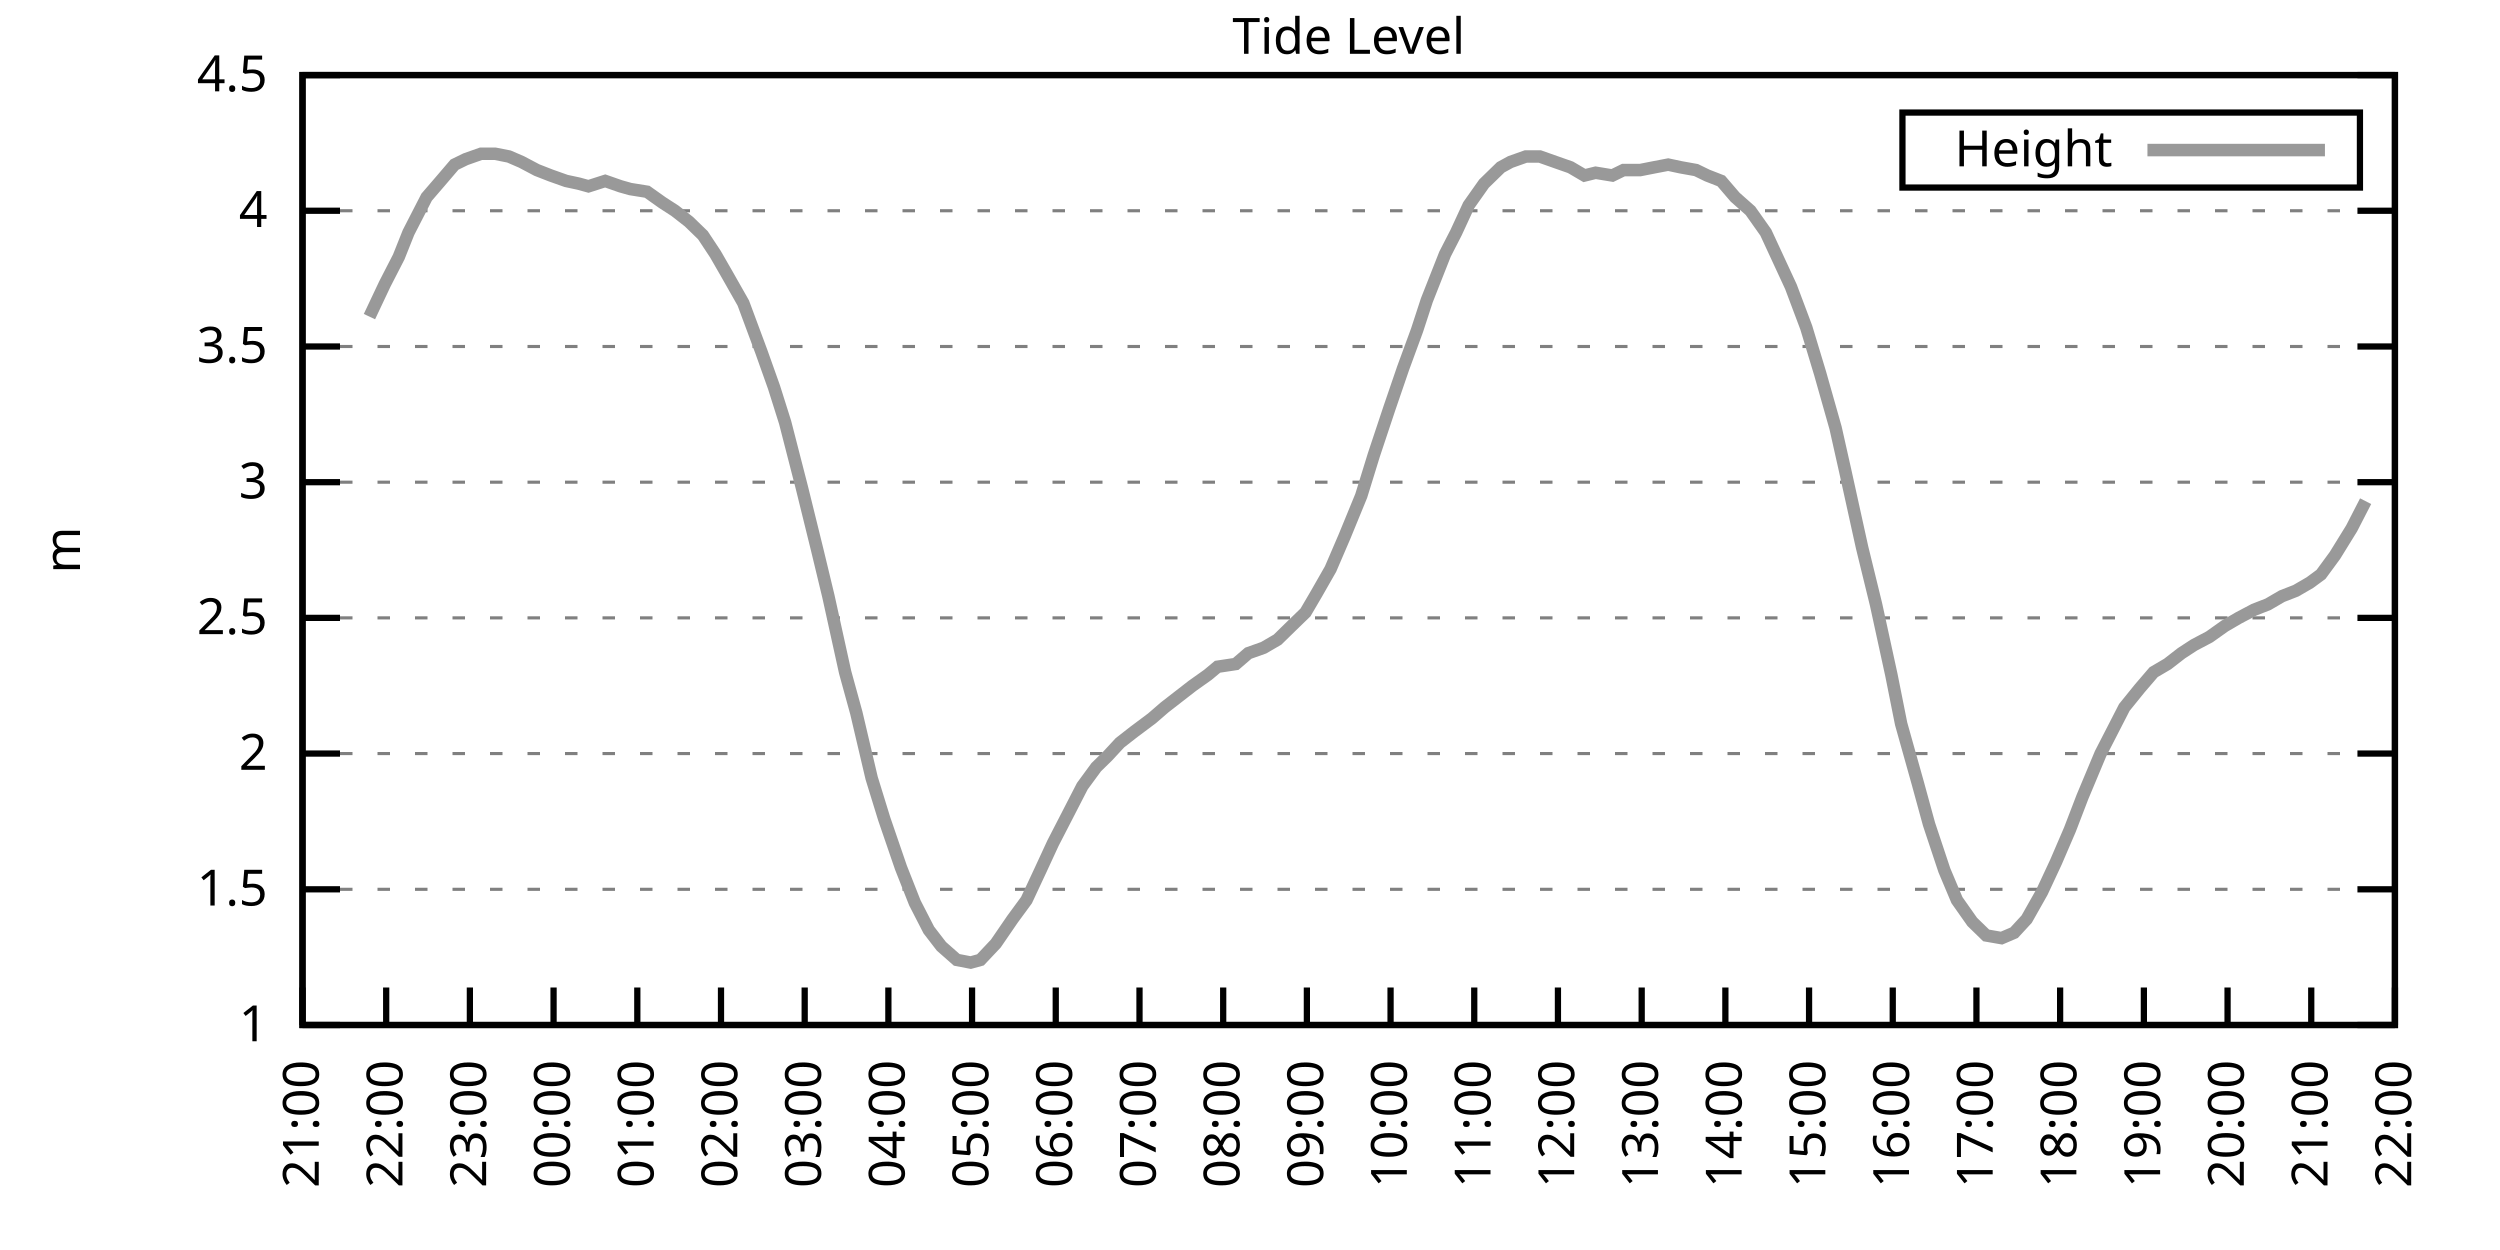
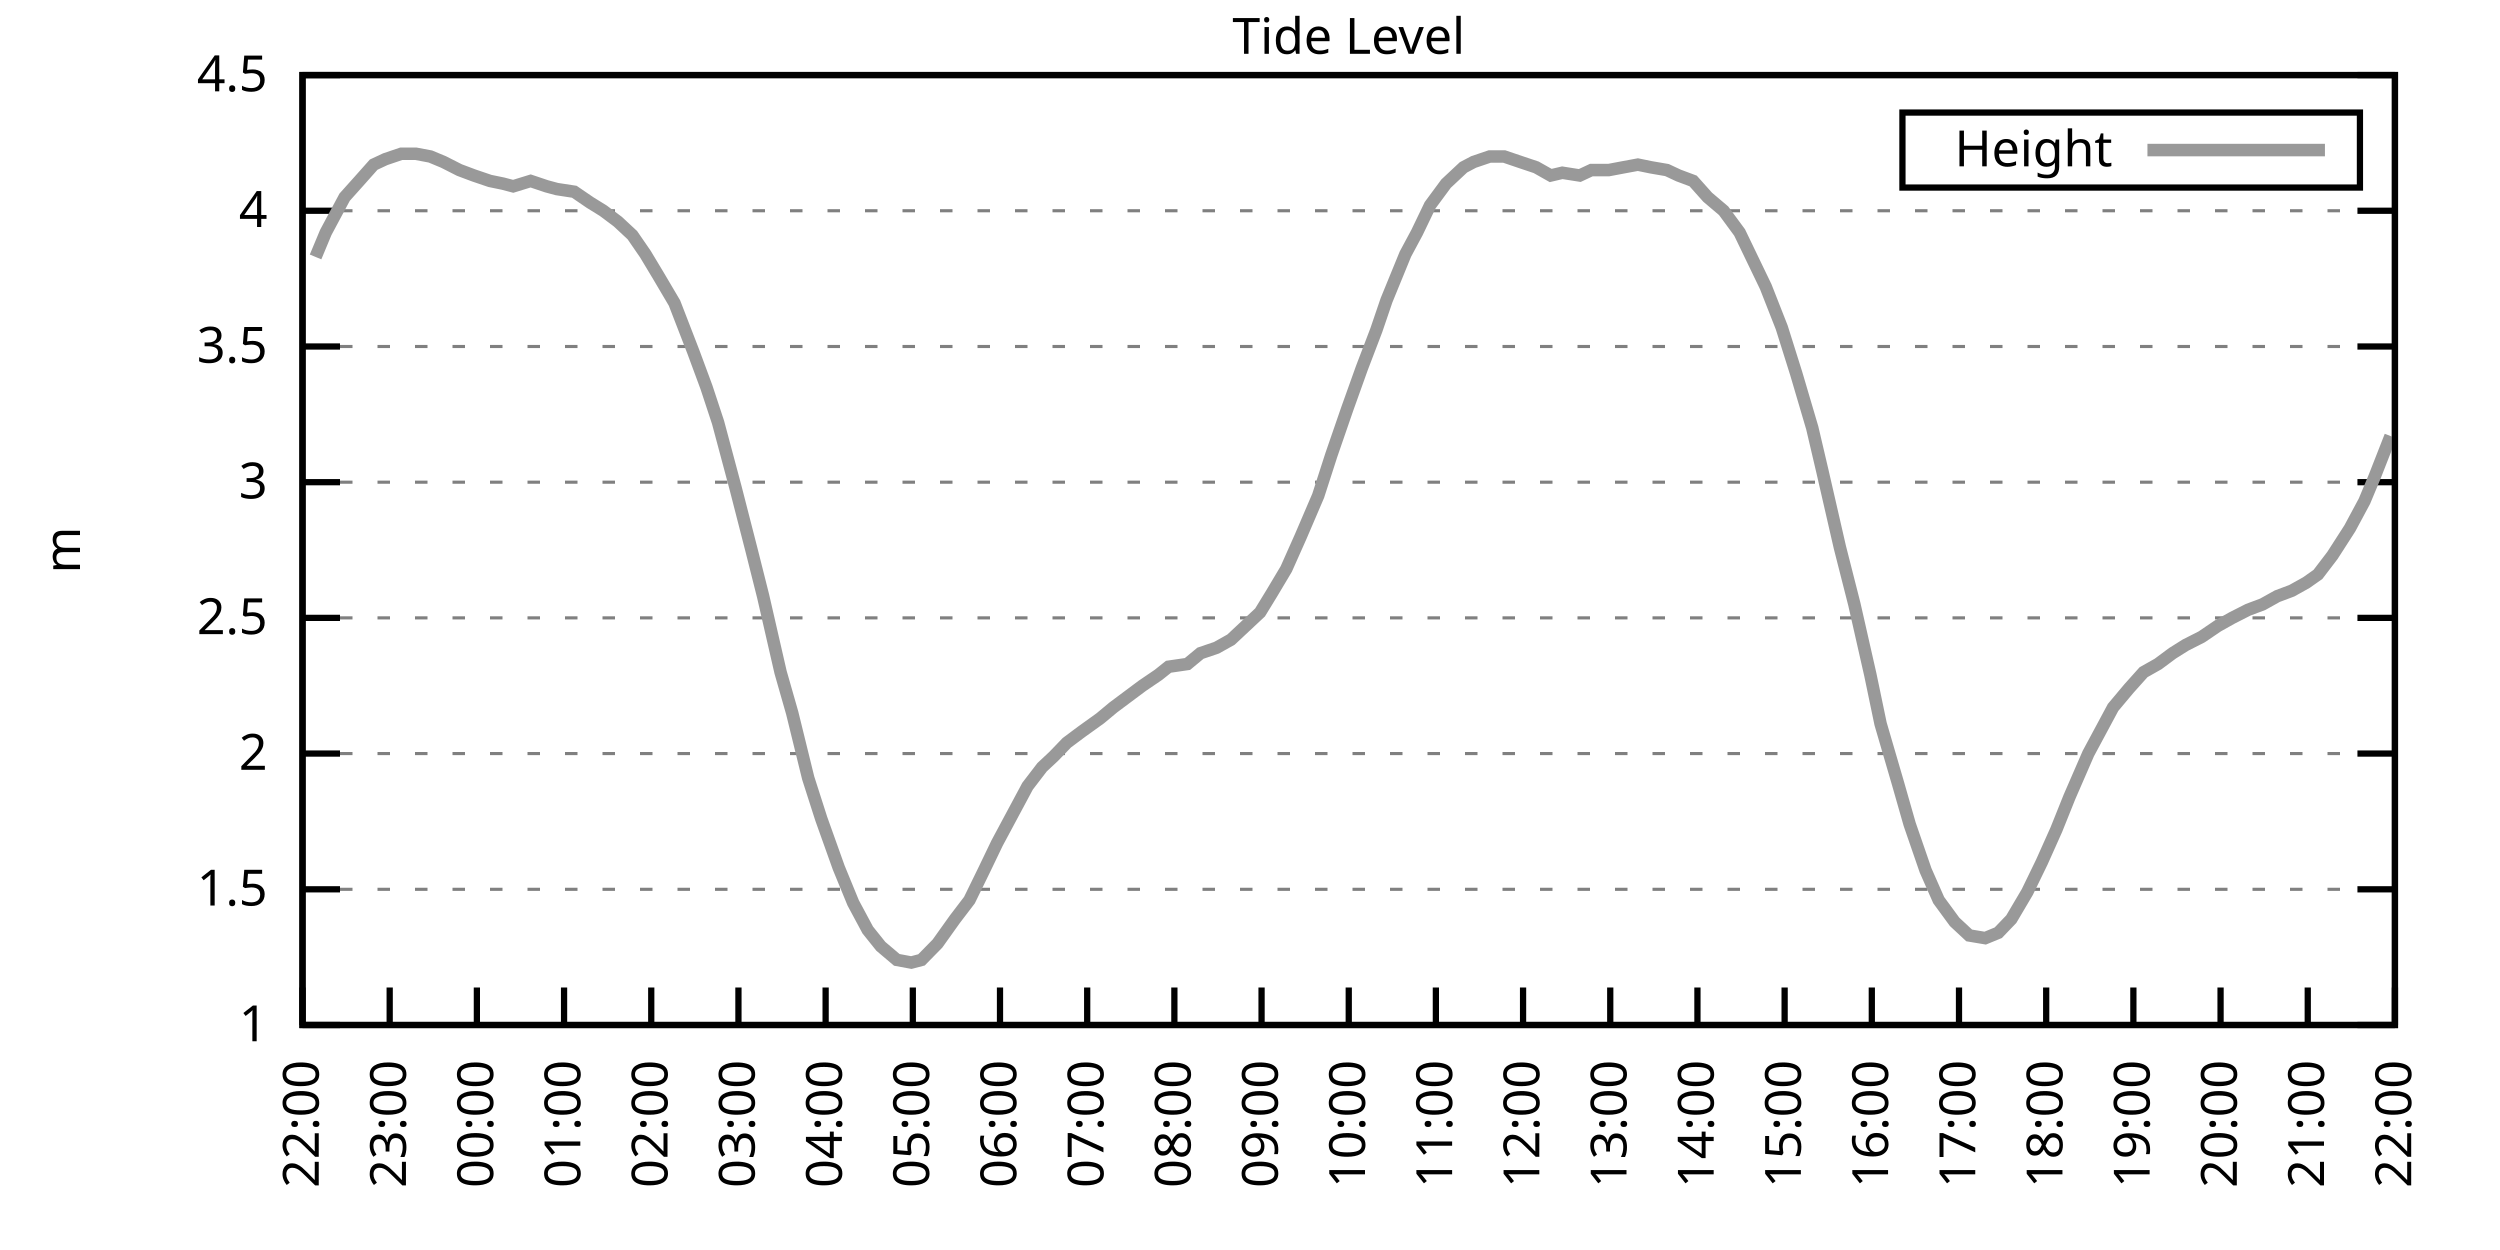
<svg xmlns="http://www.w3.org/2000/svg" xmlns:xlink="http://www.w3.org/1999/xlink" width="400" height="200" viewBox="0 0 400 200">
  <g id="gnuplot_canvas">
    <rect x="0" y="0" width="400" height="200" fill="none" />
    <defs>
      <circle id="gpDot" r="0.5" stroke-width="0.5" stroke="currentColor" />
      <path id="gpPt0" stroke-width="0.333" stroke="currentColor" d="M-1,0 h2 M0,-1 v2" />
      <path id="gpPt1" stroke-width="0.333" stroke="currentColor" d="M-1,-1 L1,1 M1,-1 L-1,1" />
      <path id="gpPt2" stroke-width="0.333" stroke="currentColor" d="M-1,0 L1,0 M0,-1 L0,1 M-1,-1 L1,1 M-1,1 L1,-1" />
      <rect id="gpPt3" stroke-width="0.333" stroke="currentColor" x="-1" y="-1" width="2" height="2" />
      <rect id="gpPt4" stroke-width="0.333" stroke="currentColor" fill="currentColor" x="-1" y="-1" width="2" height="2" />
      <circle id="gpPt5" stroke-width="0.333" stroke="currentColor" cx="0" cy="0" r="1" />
      <use xlink:href="#gpPt5" id="gpPt6" fill="currentColor" stroke="none" />
      <path id="gpPt7" stroke-width="0.333" stroke="currentColor" d="M0,-1.33 L-1.33,0.67 L1.33,0.67 z" />
      <use xlink:href="#gpPt7" id="gpPt8" fill="currentColor" stroke="none" />
      <use xlink:href="#gpPt7" id="gpPt9" stroke="currentColor" transform="rotate(180)" />
      <use xlink:href="#gpPt9" id="gpPt10" fill="currentColor" stroke="none" />
      <use xlink:href="#gpPt3" id="gpPt11" stroke="currentColor" transform="rotate(45)" />
      <use xlink:href="#gpPt11" id="gpPt12" fill="currentColor" stroke="none" />
      <path id="gpPt13" stroke-width="0.333" stroke="currentColor" d="M0,1.330 L1.265,0.411 L0.782,-1.067 L-0.782,-1.076 L-1.265,0.411 z" />
      <use xlink:href="#gpPt13" id="gpPt14" fill="currentColor" stroke="none" />
      <filter id="textbox" filterUnits="objectBoundingBox" x="0" y="0" height="1" width="1">
        <feFlood flood-color="white" flood-opacity="1" result="bgnd" />
        <feComposite in="SourceGraphic" in2="bgnd" operator="atop" />
      </filter>
      <filter id="greybox" filterUnits="objectBoundingBox" x="0" y="0" height="1" width="1">
        <feFlood flood-color="lightgrey" flood-opacity="1" result="grey" />
        <feComposite in="SourceGraphic" in2="grey" operator="atop" />
      </filter>
    </defs>
    <g fill="none" color="white" stroke="currentColor" stroke-width="1.00" stroke-linecap="butt" stroke-linejoin="miter">
</g>
    <g fill="none" color="black" stroke="currentColor" stroke-width="1.00" stroke-linecap="butt" stroke-linejoin="miter">
      <g stroke="none" shape-rendering="crispEdges">
        <polygon fill="rgb(255, 255, 255)" points="48.40,164.00 383.18,164.00 383.18,12.02 48.40,12.02 " />
      </g>
    </g>
    <g fill="none" color="black" stroke="currentColor" stroke-width="1.00" stroke-linecap="butt" stroke-linejoin="miter">
</g>
    <g fill="none" color="black" stroke="black" stroke-width="0.50" stroke-linecap="butt" stroke-linejoin="miter">
</g>
    <g fill="none" color="gray" stroke="currentColor" stroke-width="0.50" stroke-linecap="butt" stroke-linejoin="miter">
      <path stroke="gray" stroke-dasharray="2,4" class="gridline" d="M48.40,164.00 L383.19,164.00  " />
    </g>
    <g fill="none" color="gray" stroke="gray" stroke-width="1.00" stroke-linecap="butt" stroke-linejoin="miter">
</g>
    <g fill="none" color="black" stroke="currentColor" stroke-width="1.00" stroke-linecap="butt" stroke-linejoin="miter">
      <path stroke="black" d="M48.40,164.00 L54.40,164.00 M383.19,164.00 L377.19,164.00  " />
      <g transform="translate(42.80,166.60)" stroke="none" fill="black" font-family="Sans" font-size="8.00" text-anchor="end">
        <text>
          <tspan font-family="Sans"> 1</tspan>
        </text>
      </g>
    </g>
    <g fill="none" color="black" stroke="currentColor" stroke-width="1.00" stroke-linecap="butt" stroke-linejoin="miter">
</g>
    <g fill="none" color="black" stroke="black" stroke-width="0.50" stroke-linecap="butt" stroke-linejoin="miter">
</g>
    <g fill="none" color="gray" stroke="currentColor" stroke-width="0.50" stroke-linecap="butt" stroke-linejoin="miter">
      <path stroke="gray" stroke-dasharray="2,4" class="gridline" d="M48.40,142.29 L383.19,142.29  " />
    </g>
    <g fill="none" color="gray" stroke="gray" stroke-width="1.00" stroke-linecap="butt" stroke-linejoin="miter">
</g>
    <g fill="none" color="black" stroke="currentColor" stroke-width="1.00" stroke-linecap="butt" stroke-linejoin="miter">
      <path stroke="black" d="M48.40,142.29 L54.40,142.29 M383.19,142.29 L377.19,142.29  " />
      <g transform="translate(42.80,144.89)" stroke="none" fill="black" font-family="Sans" font-size="8.00" text-anchor="end">
        <text>
          <tspan font-family="Sans"> 1.5</tspan>
        </text>
      </g>
    </g>
    <g fill="none" color="black" stroke="currentColor" stroke-width="1.00" stroke-linecap="butt" stroke-linejoin="miter">
</g>
    <g fill="none" color="black" stroke="black" stroke-width="0.50" stroke-linecap="butt" stroke-linejoin="miter">
</g>
    <g fill="none" color="gray" stroke="currentColor" stroke-width="0.50" stroke-linecap="butt" stroke-linejoin="miter">
      <path stroke="gray" stroke-dasharray="2,4" class="gridline" d="M48.40,120.57 L383.19,120.57  " />
    </g>
    <g fill="none" color="gray" stroke="gray" stroke-width="1.00" stroke-linecap="butt" stroke-linejoin="miter">
</g>
    <g fill="none" color="black" stroke="currentColor" stroke-width="1.00" stroke-linecap="butt" stroke-linejoin="miter">
      <path stroke="black" d="M48.40,120.57 L54.40,120.57 M383.19,120.57 L377.19,120.57  " />
      <g transform="translate(42.80,123.17)" stroke="none" fill="black" font-family="Sans" font-size="8.00" text-anchor="end">
        <text>
          <tspan font-family="Sans"> 2</tspan>
        </text>
      </g>
    </g>
    <g fill="none" color="black" stroke="currentColor" stroke-width="1.00" stroke-linecap="butt" stroke-linejoin="miter">
</g>
    <g fill="none" color="black" stroke="black" stroke-width="0.50" stroke-linecap="butt" stroke-linejoin="miter">
</g>
    <g fill="none" color="gray" stroke="currentColor" stroke-width="0.50" stroke-linecap="butt" stroke-linejoin="miter">
      <path stroke="gray" stroke-dasharray="2,4" class="gridline" d="M48.40,98.86 L383.19,98.86  " />
    </g>
    <g fill="none" color="gray" stroke="gray" stroke-width="1.00" stroke-linecap="butt" stroke-linejoin="miter">
</g>
    <g fill="none" color="black" stroke="currentColor" stroke-width="1.00" stroke-linecap="butt" stroke-linejoin="miter">
      <path stroke="black" d="M48.40,98.86 L54.40,98.86 M383.19,98.86 L377.19,98.86  " />
      <g transform="translate(42.80,101.46)" stroke="none" fill="black" font-family="Sans" font-size="8.00" text-anchor="end">
        <text>
          <tspan font-family="Sans"> 2.5</tspan>
        </text>
      </g>
    </g>
    <g fill="none" color="black" stroke="currentColor" stroke-width="1.00" stroke-linecap="butt" stroke-linejoin="miter">
</g>
    <g fill="none" color="black" stroke="black" stroke-width="0.50" stroke-linecap="butt" stroke-linejoin="miter">
</g>
    <g fill="none" color="gray" stroke="currentColor" stroke-width="0.50" stroke-linecap="butt" stroke-linejoin="miter">
      <path stroke="gray" stroke-dasharray="2,4" class="gridline" d="M48.40,77.15 L383.19,77.15  " />
    </g>
    <g fill="none" color="gray" stroke="gray" stroke-width="1.00" stroke-linecap="butt" stroke-linejoin="miter">
</g>
    <g fill="none" color="black" stroke="currentColor" stroke-width="1.00" stroke-linecap="butt" stroke-linejoin="miter">
      <path stroke="black" d="M48.40,77.15 L54.40,77.15 M383.19,77.15 L377.19,77.15  " />
      <g transform="translate(42.80,79.75)" stroke="none" fill="black" font-family="Sans" font-size="8.00" text-anchor="end">
        <text>
          <tspan font-family="Sans"> 3</tspan>
        </text>
      </g>
    </g>
    <g fill="none" color="black" stroke="currentColor" stroke-width="1.00" stroke-linecap="butt" stroke-linejoin="miter">
</g>
    <g fill="none" color="black" stroke="black" stroke-width="0.50" stroke-linecap="butt" stroke-linejoin="miter">
</g>
    <g fill="none" color="gray" stroke="currentColor" stroke-width="0.50" stroke-linecap="butt" stroke-linejoin="miter">
      <path stroke="gray" stroke-dasharray="2,4" class="gridline" d="M48.40,55.44 L383.19,55.44  " />
    </g>
    <g fill="none" color="gray" stroke="gray" stroke-width="1.00" stroke-linecap="butt" stroke-linejoin="miter">
</g>
    <g fill="none" color="black" stroke="currentColor" stroke-width="1.00" stroke-linecap="butt" stroke-linejoin="miter">
      <path stroke="black" d="M48.40,55.44 L54.40,55.44 M383.19,55.44 L377.19,55.44  " />
      <g transform="translate(42.80,58.04)" stroke="none" fill="black" font-family="Sans" font-size="8.00" text-anchor="end">
        <text>
          <tspan font-family="Sans"> 3.5</tspan>
        </text>
      </g>
    </g>
    <g fill="none" color="black" stroke="currentColor" stroke-width="1.00" stroke-linecap="butt" stroke-linejoin="miter">
</g>
    <g fill="none" color="black" stroke="black" stroke-width="0.50" stroke-linecap="butt" stroke-linejoin="miter">
</g>
    <g fill="none" color="gray" stroke="currentColor" stroke-width="0.50" stroke-linecap="butt" stroke-linejoin="miter">
      <path stroke="gray" stroke-dasharray="2,4" class="gridline" d="M48.40,33.72 L383.19,33.72  " />
    </g>
    <g fill="none" color="gray" stroke="gray" stroke-width="1.00" stroke-linecap="butt" stroke-linejoin="miter">
</g>
    <g fill="none" color="black" stroke="currentColor" stroke-width="1.00" stroke-linecap="butt" stroke-linejoin="miter">
      <path stroke="black" d="M48.40,33.72 L54.40,33.72 M383.19,33.72 L377.19,33.72  " />
      <g transform="translate(42.80,36.32)" stroke="none" fill="black" font-family="Sans" font-size="8.00" text-anchor="end">
        <text>
          <tspan font-family="Sans"> 4</tspan>
        </text>
      </g>
    </g>
    <g fill="none" color="black" stroke="currentColor" stroke-width="1.00" stroke-linecap="butt" stroke-linejoin="miter">
</g>
    <g fill="none" color="black" stroke="black" stroke-width="0.50" stroke-linecap="butt" stroke-linejoin="miter">
</g>
    <g fill="none" color="gray" stroke="currentColor" stroke-width="0.50" stroke-linecap="butt" stroke-linejoin="miter">
      <path stroke="gray" stroke-dasharray="2,4" class="gridline" d="M48.40,12.01 L383.19,12.01  " />
    </g>
    <g fill="none" color="gray" stroke="gray" stroke-width="1.00" stroke-linecap="butt" stroke-linejoin="miter">
</g>
    <g fill="none" color="black" stroke="currentColor" stroke-width="1.00" stroke-linecap="butt" stroke-linejoin="miter">
      <path stroke="black" d="M48.40,12.01 L54.40,12.01 M383.19,12.01 L377.19,12.01  " />
      <g transform="translate(42.80,14.61)" stroke="none" fill="black" font-family="Sans" font-size="8.00" text-anchor="end">
        <text>
          <tspan font-family="Sans"> 4.5</tspan>
        </text>
      </g>
    </g>
    <g fill="none" color="black" stroke="currentColor" stroke-width="1.00" stroke-linecap="butt" stroke-linejoin="miter">
      <path stroke="black" d="M48.40,164.00 L48.40,158.00  " />
      <g transform="translate(51.00,169.60) rotate(270.00)" stroke="none" fill="black" font-family="Sans" font-size="8.00" text-anchor="end">
        <text>
-           <tspan font-family="Sans">21:00</tspan>
-         </text>
-       </g>
-     </g>
-     <g fill="none" color="black" stroke="currentColor" stroke-width="1.00" stroke-linecap="butt" stroke-linejoin="miter">
-       <path stroke="black" d="M61.79,164.00 L61.79,158.00  " />
-       <g transform="translate(64.39,169.60) rotate(270.00)" stroke="none" fill="black" font-family="Sans" font-size="8.00" text-anchor="end">
-         <text>
          <tspan font-family="Sans">22:00</tspan>
        </text>
      </g>
    </g>
    <g fill="none" color="black" stroke="currentColor" stroke-width="1.00" stroke-linecap="butt" stroke-linejoin="miter">
-       <path stroke="black" d="M75.18,164.00 L75.18,158.00  " />
-       <g transform="translate(77.78,169.60) rotate(270.00)" stroke="none" fill="black" font-family="Sans" font-size="8.00" text-anchor="end">
+       <path stroke="black" d="M62.35,164.00 L62.35,158.00  " />
+       <g transform="translate(64.95,169.60) rotate(270.00)" stroke="none" fill="black" font-family="Sans" font-size="8.00" text-anchor="end">
        <text>
          <tspan font-family="Sans">23:00</tspan>
        </text>
      </g>
    </g>
    <g fill="none" color="black" stroke="currentColor" stroke-width="1.00" stroke-linecap="butt" stroke-linejoin="miter">
-       <path stroke="black" d="M88.57,164.00 L88.57,158.00  " />
-       <g transform="translate(91.17,169.60) rotate(270.00)" stroke="none" fill="black" font-family="Sans" font-size="8.00" text-anchor="end">
+       <path stroke="black" d="M76.30,164.00 L76.30,158.00  " />
+       <g transform="translate(78.90,169.60) rotate(270.00)" stroke="none" fill="black" font-family="Sans" font-size="8.00" text-anchor="end">
        <text>
          <tspan font-family="Sans">00:00</tspan>
        </text>
      </g>
    </g>
    <g fill="none" color="black" stroke="currentColor" stroke-width="1.00" stroke-linecap="butt" stroke-linejoin="miter">
-       <path stroke="black" d="M101.97,164.00 L101.97,158.00  " />
-       <g transform="translate(104.57,169.60) rotate(270.00)" stroke="none" fill="black" font-family="Sans" font-size="8.00" text-anchor="end">
+       <path stroke="black" d="M90.25,164.00 L90.25,158.00  " />
+       <g transform="translate(92.85,169.60) rotate(270.00)" stroke="none" fill="black" font-family="Sans" font-size="8.00" text-anchor="end">
        <text>
          <tspan font-family="Sans">01:00</tspan>
        </text>
      </g>
    </g>
    <g fill="none" color="black" stroke="currentColor" stroke-width="1.00" stroke-linecap="butt" stroke-linejoin="miter">
-       <path stroke="black" d="M115.36,164.00 L115.36,158.00  " />
-       <g transform="translate(117.96,169.60) rotate(270.00)" stroke="none" fill="black" font-family="Sans" font-size="8.00" text-anchor="end">
+       <path stroke="black" d="M104.20,164.00 L104.20,158.00  " />
+       <g transform="translate(106.80,169.60) rotate(270.00)" stroke="none" fill="black" font-family="Sans" font-size="8.00" text-anchor="end">
        <text>
          <tspan font-family="Sans">02:00</tspan>
        </text>
      </g>
    </g>
    <g fill="none" color="black" stroke="currentColor" stroke-width="1.00" stroke-linecap="butt" stroke-linejoin="miter">
-       <path stroke="black" d="M128.75,164.00 L128.75,158.00  " />
-       <g transform="translate(131.35,169.60) rotate(270.00)" stroke="none" fill="black" font-family="Sans" font-size="8.00" text-anchor="end">
+       <path stroke="black" d="M118.15,164.00 L118.15,158.00  " />
+       <g transform="translate(120.75,169.60) rotate(270.00)" stroke="none" fill="black" font-family="Sans" font-size="8.00" text-anchor="end">
        <text>
          <tspan font-family="Sans">03:00</tspan>
        </text>
      </g>
    </g>
    <g fill="none" color="black" stroke="currentColor" stroke-width="1.00" stroke-linecap="butt" stroke-linejoin="miter">
-       <path stroke="black" d="M142.14,164.00 L142.14,158.00  " />
-       <g transform="translate(144.74,169.60) rotate(270.00)" stroke="none" fill="black" font-family="Sans" font-size="8.00" text-anchor="end">
+       <path stroke="black" d="M132.10,164.00 L132.10,158.00  " />
+       <g transform="translate(134.70,169.60) rotate(270.00)" stroke="none" fill="black" font-family="Sans" font-size="8.00" text-anchor="end">
        <text>
          <tspan font-family="Sans">04:00</tspan>
        </text>
      </g>
    </g>
    <g fill="none" color="black" stroke="currentColor" stroke-width="1.00" stroke-linecap="butt" stroke-linejoin="miter">
-       <path stroke="black" d="M155.53,164.00 L155.53,158.00  " />
-       <g transform="translate(158.13,169.60) rotate(270.00)" stroke="none" fill="black" font-family="Sans" font-size="8.00" text-anchor="end">
+       <path stroke="black" d="M146.05,164.00 L146.05,158.00  " />
+       <g transform="translate(148.65,169.60) rotate(270.00)" stroke="none" fill="black" font-family="Sans" font-size="8.00" text-anchor="end">
        <text>
          <tspan font-family="Sans">05:00</tspan>
        </text>
      </g>
    </g>
    <g fill="none" color="black" stroke="currentColor" stroke-width="1.00" stroke-linecap="butt" stroke-linejoin="miter">
-       <path stroke="black" d="M168.92,164.00 L168.92,158.00  " />
-       <g transform="translate(171.52,169.60) rotate(270.00)" stroke="none" fill="black" font-family="Sans" font-size="8.00" text-anchor="end">
+       <path stroke="black" d="M160.00,164.00 L160.00,158.00  " />
+       <g transform="translate(162.60,169.60) rotate(270.00)" stroke="none" fill="black" font-family="Sans" font-size="8.00" text-anchor="end">
        <text>
          <tspan font-family="Sans">06:00</tspan>
        </text>
      </g>
    </g>
    <g fill="none" color="black" stroke="currentColor" stroke-width="1.00" stroke-linecap="butt" stroke-linejoin="miter">
-       <path stroke="black" d="M182.32,164.00 L182.32,158.00  " />
-       <g transform="translate(184.92,169.60) rotate(270.00)" stroke="none" fill="black" font-family="Sans" font-size="8.00" text-anchor="end">
+       <path stroke="black" d="M173.95,164.00 L173.95,158.00  " />
+       <g transform="translate(176.55,169.60) rotate(270.00)" stroke="none" fill="black" font-family="Sans" font-size="8.00" text-anchor="end">
        <text>
          <tspan font-family="Sans">07:00</tspan>
        </text>
      </g>
    </g>
    <g fill="none" color="black" stroke="currentColor" stroke-width="1.00" stroke-linecap="butt" stroke-linejoin="miter">
-       <path stroke="black" d="M195.71,164.00 L195.71,158.00  " />
-       <g transform="translate(198.31,169.60) rotate(270.00)" stroke="none" fill="black" font-family="Sans" font-size="8.00" text-anchor="end">
+       <path stroke="black" d="M187.90,164.00 L187.90,158.00  " />
+       <g transform="translate(190.50,169.60) rotate(270.00)" stroke="none" fill="black" font-family="Sans" font-size="8.00" text-anchor="end">
        <text>
          <tspan font-family="Sans">08:00</tspan>
        </text>
      </g>
    </g>
    <g fill="none" color="black" stroke="currentColor" stroke-width="1.00" stroke-linecap="butt" stroke-linejoin="miter">
-       <path stroke="black" d="M209.10,164.00 L209.10,158.00  " />
-       <g transform="translate(211.70,169.60) rotate(270.00)" stroke="none" fill="black" font-family="Sans" font-size="8.00" text-anchor="end">
+       <path stroke="black" d="M201.85,164.00 L201.85,158.00  " />
+       <g transform="translate(204.45,169.60) rotate(270.00)" stroke="none" fill="black" font-family="Sans" font-size="8.00" text-anchor="end">
        <text>
          <tspan font-family="Sans">09:00</tspan>
        </text>
      </g>
    </g>
    <g fill="none" color="black" stroke="currentColor" stroke-width="1.00" stroke-linecap="butt" stroke-linejoin="miter">
-       <path stroke="black" d="M222.49,164.00 L222.49,158.00  " />
-       <g transform="translate(225.09,169.60) rotate(270.00)" stroke="none" fill="black" font-family="Sans" font-size="8.00" text-anchor="end">
+       <path stroke="black" d="M215.80,164.00 L215.80,158.00  " />
+       <g transform="translate(218.40,169.60) rotate(270.00)" stroke="none" fill="black" font-family="Sans" font-size="8.00" text-anchor="end">
        <text>
          <tspan font-family="Sans">10:00</tspan>
        </text>
      </g>
    </g>
    <g fill="none" color="black" stroke="currentColor" stroke-width="1.00" stroke-linecap="butt" stroke-linejoin="miter">
-       <path stroke="black" d="M235.88,164.00 L235.88,158.00  " />
-       <g transform="translate(238.48,169.60) rotate(270.00)" stroke="none" fill="black" font-family="Sans" font-size="8.00" text-anchor="end">
+       <path stroke="black" d="M229.74,164.00 L229.74,158.00  " />
+       <g transform="translate(232.34,169.60) rotate(270.00)" stroke="none" fill="black" font-family="Sans" font-size="8.00" text-anchor="end">
        <text>
          <tspan font-family="Sans">11:00</tspan>
        </text>
      </g>
    </g>
    <g fill="none" color="black" stroke="currentColor" stroke-width="1.00" stroke-linecap="butt" stroke-linejoin="miter">
-       <path stroke="black" d="M249.27,164.00 L249.27,158.00  " />
-       <g transform="translate(251.87,169.60) rotate(270.00)" stroke="none" fill="black" font-family="Sans" font-size="8.00" text-anchor="end">
+       <path stroke="black" d="M243.69,164.00 L243.69,158.00  " />
+       <g transform="translate(246.29,169.60) rotate(270.00)" stroke="none" fill="black" font-family="Sans" font-size="8.00" text-anchor="end">
        <text>
          <tspan font-family="Sans">12:00</tspan>
        </text>
      </g>
    </g>
    <g fill="none" color="black" stroke="currentColor" stroke-width="1.00" stroke-linecap="butt" stroke-linejoin="miter">
-       <path stroke="black" d="M262.67,164.00 L262.67,158.00  " />
-       <g transform="translate(265.27,169.60) rotate(270.00)" stroke="none" fill="black" font-family="Sans" font-size="8.00" text-anchor="end">
+       <path stroke="black" d="M257.64,164.00 L257.64,158.00  " />
+       <g transform="translate(260.24,169.60) rotate(270.00)" stroke="none" fill="black" font-family="Sans" font-size="8.00" text-anchor="end">
        <text>
          <tspan font-family="Sans">13:00</tspan>
        </text>
      </g>
    </g>
    <g fill="none" color="black" stroke="currentColor" stroke-width="1.00" stroke-linecap="butt" stroke-linejoin="miter">
-       <path stroke="black" d="M276.06,164.00 L276.06,158.00  " />
-       <g transform="translate(278.66,169.60) rotate(270.00)" stroke="none" fill="black" font-family="Sans" font-size="8.00" text-anchor="end">
+       <path stroke="black" d="M271.59,164.00 L271.59,158.00  " />
+       <g transform="translate(274.19,169.60) rotate(270.00)" stroke="none" fill="black" font-family="Sans" font-size="8.00" text-anchor="end">
        <text>
          <tspan font-family="Sans">14:00</tspan>
        </text>
      </g>
    </g>
    <g fill="none" color="black" stroke="currentColor" stroke-width="1.00" stroke-linecap="butt" stroke-linejoin="miter">
-       <path stroke="black" d="M289.45,164.00 L289.45,158.00  " />
-       <g transform="translate(292.05,169.60) rotate(270.00)" stroke="none" fill="black" font-family="Sans" font-size="8.00" text-anchor="end">
+       <path stroke="black" d="M285.54,164.00 L285.54,158.00  " />
+       <g transform="translate(288.14,169.60) rotate(270.00)" stroke="none" fill="black" font-family="Sans" font-size="8.00" text-anchor="end">
        <text>
          <tspan font-family="Sans">15:00</tspan>
        </text>
      </g>
    </g>
    <g fill="none" color="black" stroke="currentColor" stroke-width="1.00" stroke-linecap="butt" stroke-linejoin="miter">
-       <path stroke="black" d="M302.84,164.00 L302.84,158.00  " />
-       <g transform="translate(305.44,169.60) rotate(270.00)" stroke="none" fill="black" font-family="Sans" font-size="8.00" text-anchor="end">
+       <path stroke="black" d="M299.49,164.00 L299.49,158.00  " />
+       <g transform="translate(302.09,169.60) rotate(270.00)" stroke="none" fill="black" font-family="Sans" font-size="8.00" text-anchor="end">
        <text>
          <tspan font-family="Sans">16:00</tspan>
        </text>
      </g>
    </g>
    <g fill="none" color="black" stroke="currentColor" stroke-width="1.00" stroke-linecap="butt" stroke-linejoin="miter">
-       <path stroke="black" d="M316.23,164.00 L316.23,158.00  " />
-       <g transform="translate(318.83,169.60) rotate(270.00)" stroke="none" fill="black" font-family="Sans" font-size="8.00" text-anchor="end">
+       <path stroke="black" d="M313.44,164.00 L313.44,158.00  " />
+       <g transform="translate(316.04,169.60) rotate(270.00)" stroke="none" fill="black" font-family="Sans" font-size="8.00" text-anchor="end">
        <text>
          <tspan font-family="Sans">17:00</tspan>
        </text>
      </g>
    </g>
    <g fill="none" color="black" stroke="currentColor" stroke-width="1.00" stroke-linecap="butt" stroke-linejoin="miter">
-       <path stroke="black" d="M329.62,164.00 L329.62,158.00  " />
-       <g transform="translate(332.22,169.60) rotate(270.00)" stroke="none" fill="black" font-family="Sans" font-size="8.00" text-anchor="end">
+       <path stroke="black" d="M327.39,164.00 L327.39,158.00  " />
+       <g transform="translate(329.99,169.60) rotate(270.00)" stroke="none" fill="black" font-family="Sans" font-size="8.00" text-anchor="end">
        <text>
          <tspan font-family="Sans">18:00</tspan>
        </text>
      </g>
    </g>
    <g fill="none" color="black" stroke="currentColor" stroke-width="1.00" stroke-linecap="butt" stroke-linejoin="miter">
-       <path stroke="black" d="M343.02,164.00 L343.02,158.00  " />
-       <g transform="translate(345.62,169.60) rotate(270.00)" stroke="none" fill="black" font-family="Sans" font-size="8.00" text-anchor="end">
+       <path stroke="black" d="M341.34,164.00 L341.34,158.00  " />
+       <g transform="translate(343.94,169.60) rotate(270.00)" stroke="none" fill="black" font-family="Sans" font-size="8.00" text-anchor="end">
        <text>
          <tspan font-family="Sans">19:00</tspan>
        </text>
      </g>
    </g>
    <g fill="none" color="black" stroke="currentColor" stroke-width="1.00" stroke-linecap="butt" stroke-linejoin="miter">
-       <path stroke="black" d="M356.41,164.00 L356.41,158.00  " />
-       <g transform="translate(359.01,169.60) rotate(270.00)" stroke="none" fill="black" font-family="Sans" font-size="8.00" text-anchor="end">
+       <path stroke="black" d="M355.29,164.00 L355.29,158.00  " />
+       <g transform="translate(357.89,169.60) rotate(270.00)" stroke="none" fill="black" font-family="Sans" font-size="8.00" text-anchor="end">
        <text>
          <tspan font-family="Sans">20:00</tspan>
        </text>
      </g>
    </g>
    <g fill="none" color="black" stroke="currentColor" stroke-width="1.00" stroke-linecap="butt" stroke-linejoin="miter">
-       <path stroke="black" d="M369.80,164.00 L369.80,158.00  " />
-       <g transform="translate(372.40,169.60) rotate(270.00)" stroke="none" fill="black" font-family="Sans" font-size="8.00" text-anchor="end">
+       <path stroke="black" d="M369.24,164.00 L369.24,158.00  " />
+       <g transform="translate(371.84,169.60) rotate(270.00)" stroke="none" fill="black" font-family="Sans" font-size="8.00" text-anchor="end">
        <text>
          <tspan font-family="Sans">21:00</tspan>
        </text>
      </g>
    </g>
    <g fill="none" color="black" stroke="currentColor" stroke-width="1.00" stroke-linecap="butt" stroke-linejoin="miter">
      <path stroke="black" d="M383.19,164.00 L383.19,158.00  " />
      <g transform="translate(385.79,169.60) rotate(270.00)" stroke="none" fill="black" font-family="Sans" font-size="8.00" text-anchor="end">
        <text>
          <tspan font-family="Sans">22:00</tspan>
        </text>
      </g>
    </g>
    <g fill="none" color="black" stroke="currentColor" stroke-width="1.00" stroke-linecap="butt" stroke-linejoin="miter">
</g>
    <g fill="none" color="black" stroke="currentColor" stroke-width="1.00" stroke-linecap="butt" stroke-linejoin="miter">
      <path stroke="black" d="M48.40,12.01 L48.40,164.00 L383.19,164.00 L383.19,12.01 L48.40,12.01 Z  " />
    </g>
    <g fill="none" color="black" stroke="currentColor" stroke-width="1.00" stroke-linecap="butt" stroke-linejoin="miter">
</g>
    <g fill="none" color="black" stroke="currentColor" stroke-width="1.00" stroke-linecap="butt" stroke-linejoin="miter">
      <path stroke="black" d="M304.39,30.01 L304.39,18.01 L377.59,18.01 L377.59,30.01 L304.39,30.01 Z  " />
    </g>
    <g id="Tide_level_plot_1">
      <g fill="none" color="white" stroke="black" stroke-width="2.00" stroke-linecap="butt" stroke-linejoin="miter">
</g>
      <g fill="none" color="black" stroke="currentColor" stroke-width="2.00" stroke-linecap="butt" stroke-linejoin="miter">
        <g transform="translate(337.99,26.61)" stroke="none" fill="black" font-family="Sans" font-size="8.00" text-anchor="end">
          <text>
            <tspan font-family="Sans">Height</tspan>
          </text>
        </g>
      </g>
      <g fill="none" color="black" stroke="currentColor" stroke-width="2.00" stroke-linecap="butt" stroke-linejoin="miter">
-         <path stroke="rgb(153, 153, 153)" d="M343.59,24.01 L371.99,24.01 M59.11,50.66 L61.57,45.45 L63.80,41.11 L65.36,37.20 L68.26,31.55 L70.50,28.95   L72.73,26.34 L74.51,25.47 L76.97,24.60 L79.20,24.60 L81.43,25.04 L83.44,25.91 L85.90,27.21 L88.13,28.08   L90.58,28.95 L92.59,29.38 L94.15,29.81 L96.83,28.95 L99.29,29.81 L100.85,30.25 L103.53,30.68 L105.98,32.42   L107.99,33.72 L110.22,35.46 L112.46,37.63 L114.47,40.67 L116.47,44.15 L118.93,48.49 L121.83,56.30 L123.84,61.95   L125.62,67.59 L128.30,78.02 L130.76,88.00 L132.54,95.39 L135.22,107.55 L137.01,114.06 L139.46,124.48 L141.47,131.00   L144.15,138.81 L146.38,144.46 L148.61,148.80 L150.62,151.41 L153.08,153.58 L155.31,154.01 L156.87,153.58 L159.33,150.97   L162.01,147.06 L164.24,144.02 L166.47,139.25 L168.48,134.90 L170.49,131.00 L173.17,125.79 L175.40,122.75 L177.18,121.01   L179.19,118.84 L181.42,117.10 L184.32,114.93 L186.33,113.19 L188.57,111.45 L190.80,109.72 L193.25,107.98 L194.81,106.68   L197.72,106.24 L199.73,104.51 L202.18,103.64 L204.41,102.34 L206.64,100.16 L208.88,97.99 L210.66,94.95 L212.89,91.04   L215.13,85.83 L217.80,79.32 L219.81,72.81 L222.27,65.42 L224.50,58.91 L226.73,52.83 L228.29,48.05 L231.20,40.67   L232.98,37.20 L234.99,32.85 L237.44,29.38 L240.12,26.77 L241.69,25.91 L244.14,25.04 L246.37,25.04 L248.83,25.91   L251.28,26.77 L253.51,28.08 L255.30,27.64 L257.98,28.08 L259.76,27.21 L262.44,27.21 L264.67,26.77 L266.91,26.34   L268.92,26.77 L271.37,27.21 L273.16,28.08 L275.39,28.95 L277.62,31.55 L280.07,33.72 L282.53,37.20 L284.54,41.54   L286.55,45.88 L289.00,52.40 L291.23,59.78 L293.69,68.46 L295.25,75.41 L297.93,87.57 L300.16,96.69 L302.62,107.98   L304.18,115.80 L306.86,125.35 L308.64,131.86 L311.10,139.25 L313.11,144.02 L315.56,147.50 L317.79,149.67 L320.25,150.10   L322.26,149.24 L324.27,147.06 L326.72,142.72 L328.95,137.94 L331.19,132.73 L333.19,127.52 L336.10,120.57 L338.33,116.23   L339.89,113.19 L342.35,110.15 L344.58,107.55 L346.81,106.24 L349.04,104.51 L351.05,103.20 L353.51,101.90 L355.96,100.16   L358.19,98.86 L360.65,97.56 L362.88,96.69 L365.11,95.39 L367.34,94.52 L369.58,93.22 L371.36,91.91 L373.59,88.87   L376.27,84.53 L378.50,80.19  " />
+         <path stroke="rgb(153, 153, 153)" d="M343.59,24.01 L371.99,24.01 M50.49,41.11 L52.12,37.20 L55.14,31.55 L57.47,28.95 L59.79,26.34 L61.65,25.47   L64.21,24.60 L66.53,24.60 L68.86,25.04 L70.95,25.91 L73.51,27.21 L75.83,28.08 L78.39,28.95 L80.48,29.38   L82.11,29.81 L84.90,28.95 L87.46,29.81 L89.09,30.25 L91.88,30.68 L94.43,32.42 L96.53,33.72 L98.85,35.46   L101.18,37.63 L103.27,40.67 L105.36,44.15 L107.92,48.49 L110.94,56.30 L113.03,61.95 L114.89,67.59 L117.68,78.02   L120.24,88.00 L122.10,95.39 L124.89,107.55 L126.75,114.06 L129.31,124.48 L131.40,131.00 L134.19,138.81 L136.51,144.46   L138.84,148.80 L140.93,151.41 L143.49,153.58 L145.81,154.01 L147.44,153.58 L150.00,150.97 L152.79,147.06 L155.11,144.02   L157.44,139.25 L159.53,134.90 L161.62,131.00 L164.41,125.79 L166.74,122.75 L168.60,121.01 L170.69,118.84 L173.02,117.10   L176.04,114.93 L178.13,113.19 L180.46,111.45 L182.78,109.72 L185.34,107.98 L186.97,106.68 L189.99,106.24 L192.08,104.51   L194.64,103.64 L196.96,102.34 L199.29,100.16 L201.61,97.99 L203.47,94.95 L205.80,91.04 L208.12,85.83 L210.91,79.32   L213.01,72.81 L215.56,65.42 L217.89,58.91 L220.21,52.83 L221.84,48.05 L224.86,40.67 L226.72,37.20 L228.81,32.85   L231.37,29.38 L234.16,26.77 L235.79,25.91 L238.35,25.04 L240.67,25.04 L243.23,25.91 L245.79,26.77 L248.11,28.08   L249.97,27.64 L252.76,28.08 L254.62,27.21 L257.41,27.21 L259.74,26.77 L262.06,26.34 L264.15,26.77 L266.71,27.21   L268.57,28.08 L270.90,28.95 L273.22,31.55 L275.78,33.72 L278.34,37.20 L280.43,41.54 L282.52,45.88 L285.08,52.40   L287.40,59.78 L289.96,68.46 L291.59,75.41 L294.38,87.57 L296.70,96.69 L299.26,107.98 L300.89,115.80 L303.68,125.35   L305.54,131.86 L308.09,139.25 L310.19,144.02 L312.74,147.50 L315.07,149.67 L317.63,150.10 L319.72,149.24 L321.81,147.06   L324.37,142.72 L326.69,137.94 L329.02,132.73 L331.11,127.52 L334.13,120.57 L336.46,116.23 L338.09,113.19 L340.64,110.15   L342.97,107.55 L345.29,106.24 L347.62,104.51 L349.71,103.20 L352.27,101.90 L354.83,100.16 L357.15,98.86 L359.71,97.56   L362.03,96.69 L364.36,95.39 L366.68,94.52 L369.01,93.22 L370.87,91.91 L373.19,88.87 L375.98,84.53 L378.31,80.19   L379.94,76.28 L382.49,69.77  " />
      </g>
    </g>
    <g fill="none" color="black" stroke="currentColor" stroke-width="2.00" stroke-linecap="butt" stroke-linejoin="miter">
</g>
    <g fill="none" color="black" stroke="black" stroke-width="1.00" stroke-linecap="butt" stroke-linejoin="miter">
</g>
    <g fill="none" color="black" stroke="currentColor" stroke-width="1.00" stroke-linecap="butt" stroke-linejoin="miter">
      <path stroke="black" d="M48.40,12.01 L48.40,164.00 L383.19,164.00 L383.19,12.01 L48.40,12.01 Z  " />
      <g transform="translate(12.80,88.01) rotate(270.00)" stroke="none" fill="black" font-family="Sans" font-size="8.00" text-anchor="middle">
        <text>
          <tspan font-family="Sans">m</tspan>
        </text>
      </g>
    </g>
    <g fill="none" color="black" stroke="currentColor" stroke-width="1.00" stroke-linecap="butt" stroke-linejoin="miter">
</g>
    <g fill="none" color="black" stroke="currentColor" stroke-width="1.00" stroke-linecap="butt" stroke-linejoin="miter">
      <g transform="translate(215.79,8.61)" stroke="none" fill="black" font-family="Sans" font-size="8.00" text-anchor="middle">
        <text>
          <tspan font-family="Sans">Tide Level</tspan>
        </text>
      </g>
    </g>
    <g fill="none" color="black" stroke="currentColor" stroke-width="1.00" stroke-linecap="butt" stroke-linejoin="miter">
</g>
  </g>
</svg>
